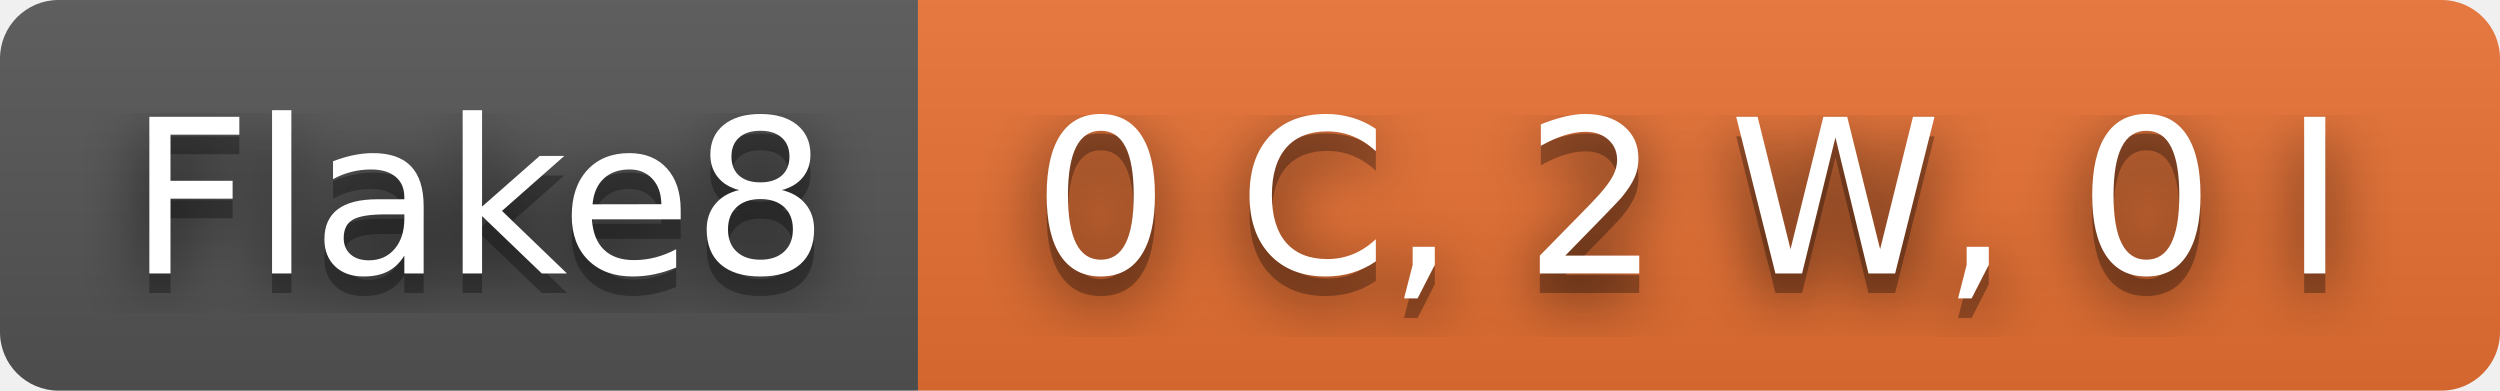
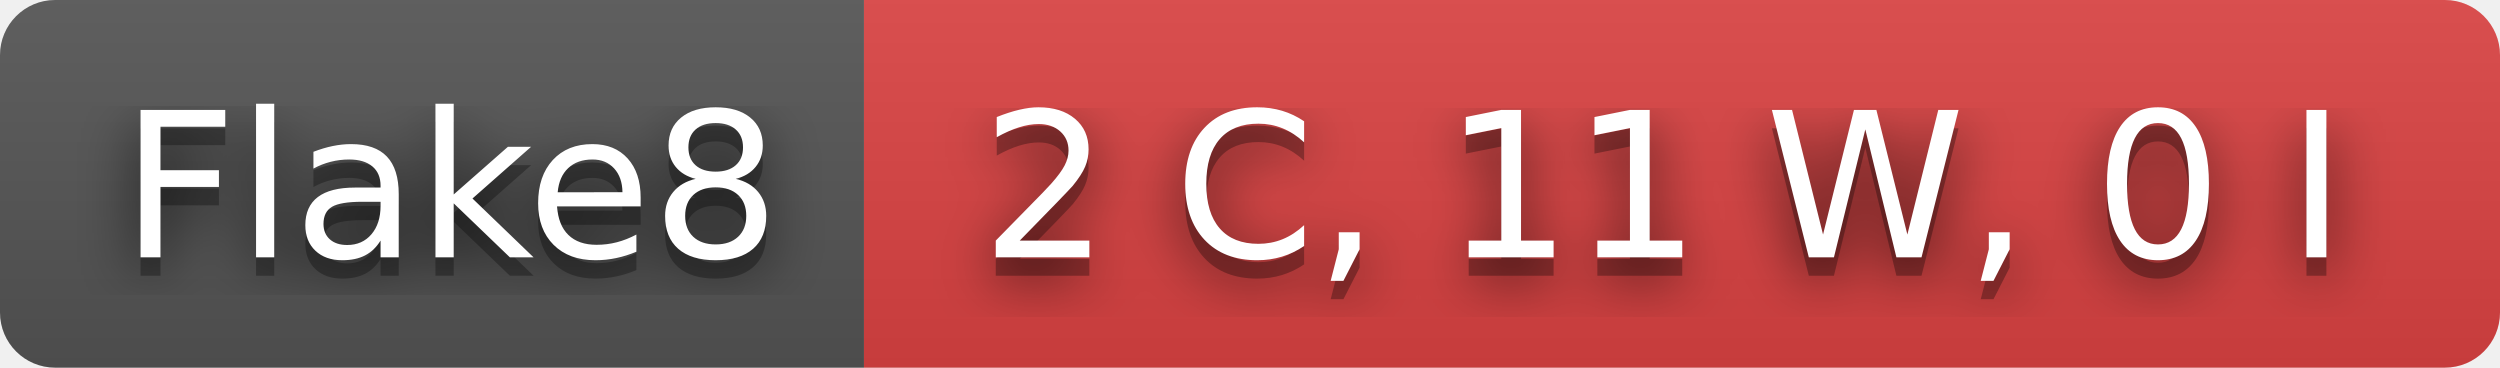
- <svg xmlns="http://www.w3.org/2000/svg" width="128" height="20" role="img" aria-label="Flake8: 0 C, 2 W, 0 I">
+ <svg xmlns="http://www.w3.org/2000/svg" width="136" height="20" role="img" aria-label="Flake8: 2 C, 11 W, 0 I">
  <filter id="blur">
    <feGaussianBlur in="SourceGraphic" stdDeviation="16" />
  </filter>
  <linearGradient id="s" x2="0" y2="100%">
    <stop offset="0" stop-color="#bbb" stop-opacity=".1" />
    <stop offset="1" stop-opacity=".1" />
  </linearGradient>
  <clipPath id="r">
-     <rect width="128" height="20" rx="3" fill="#fff" />
+     <rect width="136" height="20" rx="3" fill="#fff" />
  </clipPath>
  <g clip-path="url(#r)">
    <rect width="47" height="20" fill="#555" />
-     <rect x="47" width="81" height="20" fill="#ea7233" />
-     <rect width="128" height="20" fill="url(#s)" />
+     <rect x="47" width="89" height="20" fill="#dd4343" />
+     <rect width="136" height="20" fill="url(#s)" />
  </g>
  <g fill="#fff" text-anchor="middle" font-family="Verdana,Geneva,DejaVu Sans,sans-serif" text-rendering="geometricPrecision" font-size="110">
    <text aria-hidden="true" x="245" y="150" fill="#010101" fill-opacity=".80" filter="url(#blur)" transform="scale(.1)" textLength="370">Flake8</text>
    <text aria-hidden="true" x="245" y="150" fill="#010101" fill-opacity=".3" transform="scale(.1)" textLength="370">Flake8</text>
    <text x="245" y="140" transform="scale(.1)" fill="#fff" textLength="370">Flake8</text>
-     <text aria-hidden="true" x="865" y="150" fill="#010101" fill-opacity=".80" filter="url(#blur)" transform="scale(.1)" textLength="710">0 C, 2 W, 0 I</text>
-     <text aria-hidden="true" x="865" y="150" fill="#010101" fill-opacity=".3" transform="scale(.1)" textLength="710">0 C, 2 W, 0 I</text>
-     <text x="865" y="140" transform="scale(.1)" fill="#fff" textLength="710">0 C, 2 W, 0 I</text>
+     <text aria-hidden="true" x="905" y="150" fill="#010101" fill-opacity=".80" filter="url(#blur)" transform="scale(.1)" textLength="790">2 C, 11 W, 0 I</text>
+     <text aria-hidden="true" x="905" y="150" fill="#010101" fill-opacity=".3" transform="scale(.1)" textLength="790">2 C, 11 W, 0 I</text>
+     <text x="905" y="140" transform="scale(.1)" fill="#fff" textLength="790">2 C, 11 W, 0 I</text>
  </g>
</svg>
